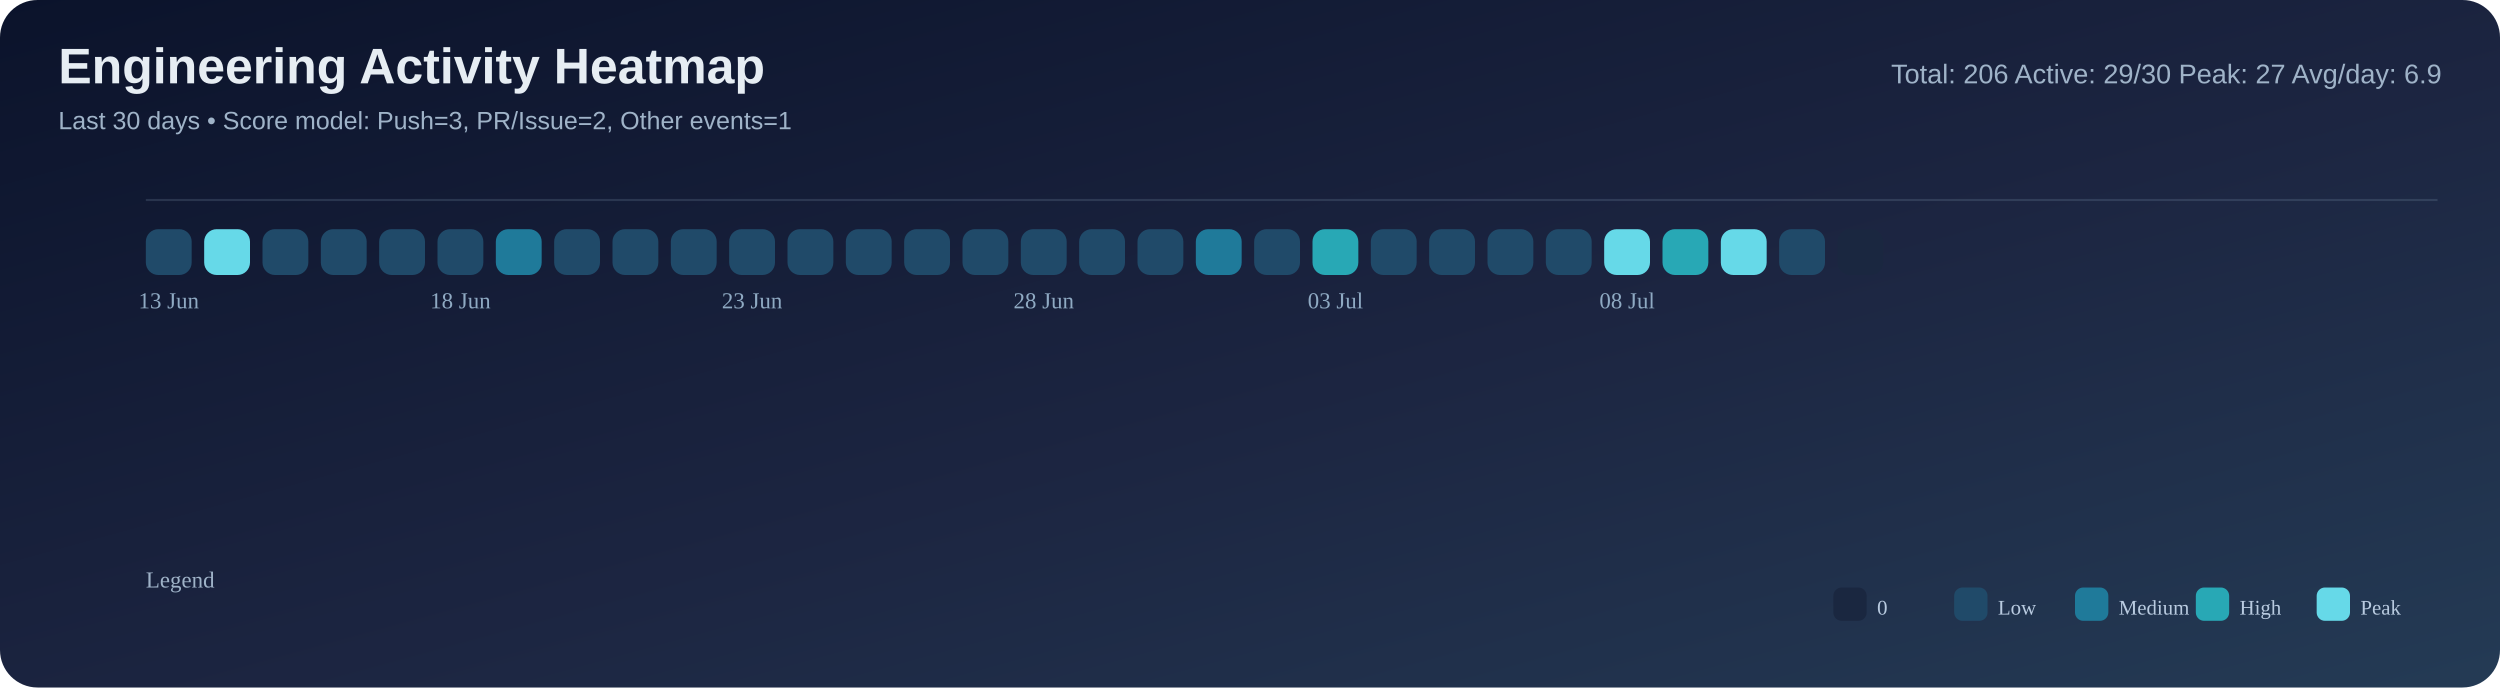
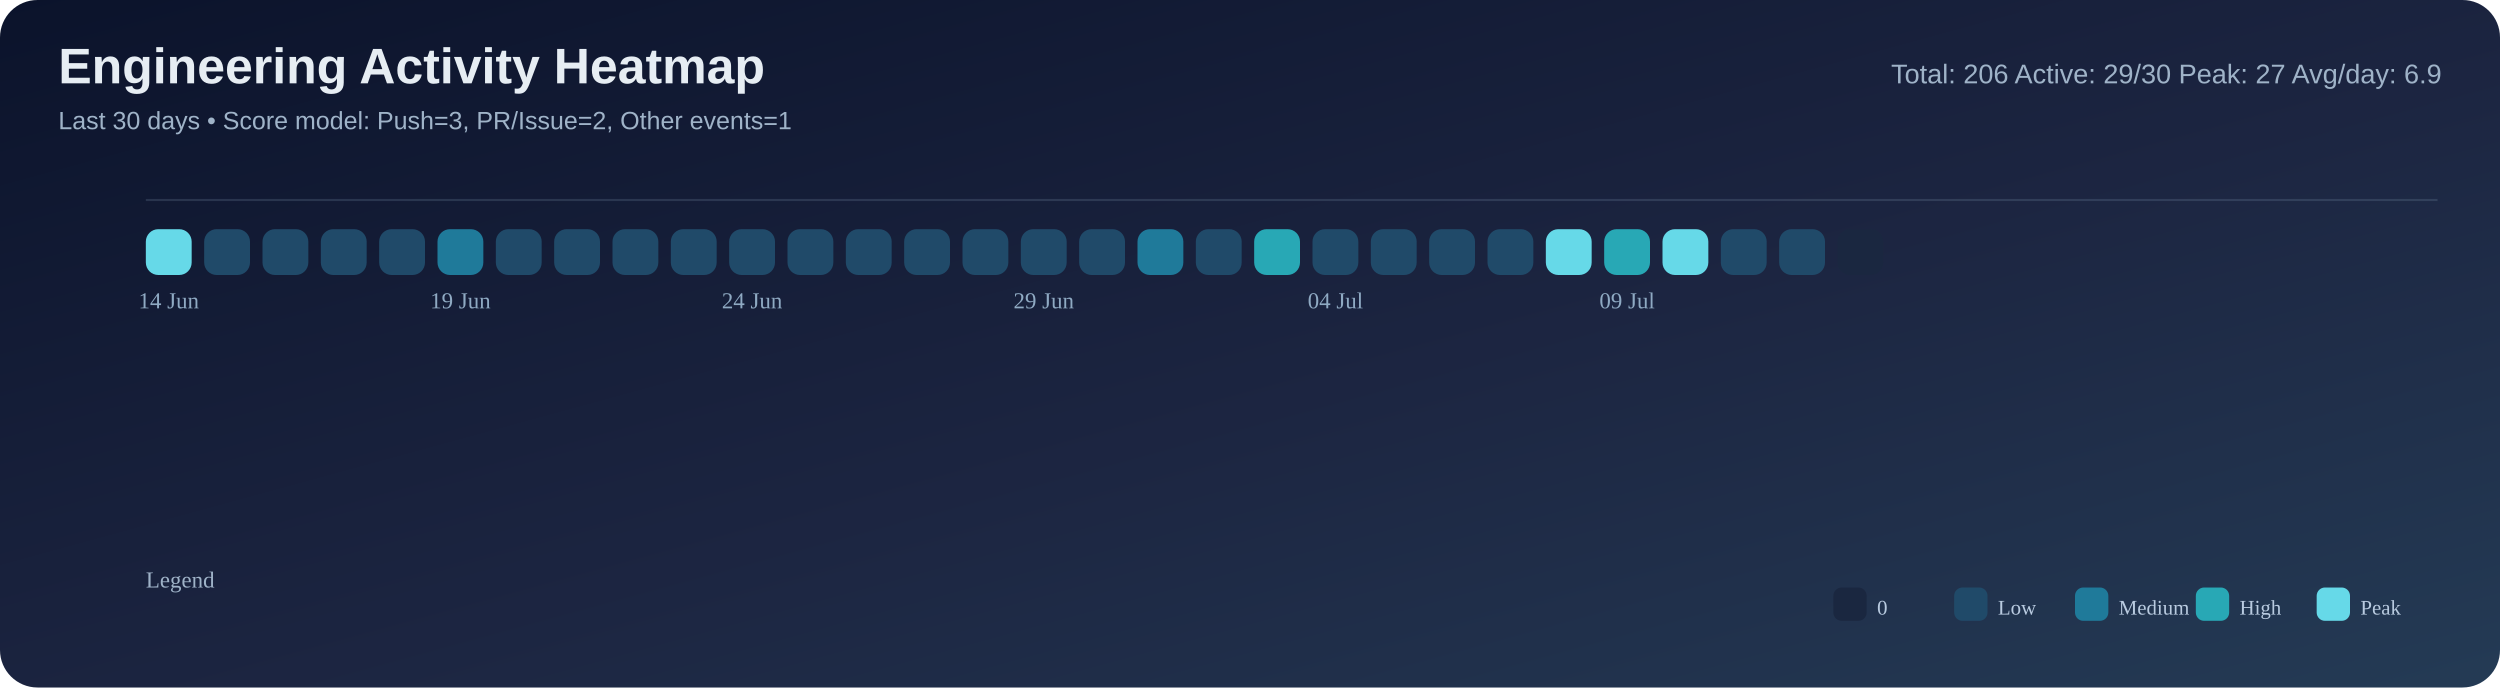
<svg xmlns="http://www.w3.org/2000/svg" width="1200" height="330" viewBox="0 0 1200 330">
  <defs>
    <linearGradient id="bg" x1="0" y1="0" x2="1" y2="1">
      <stop offset="0%" stop-color="#0b132b" />
      <stop offset="55%" stop-color="#1c2541" />
      <stop offset="100%" stop-color="#243b55" />
    </linearGradient>
  </defs>
  <rect width="100%" height="100%" rx="18" fill="url(#bg)" />
  <text x="28" y="40" font-size="24" font-family="Segoe UI, Arial, sans-serif" fill="#e6edf3" font-weight="700">Engineering Activity Heatmap</text>
  <text x="28" y="62" font-size="12" font-family="Segoe UI, Arial, sans-serif" fill="#9fb3c8">Last 30 days • Score model: Push=3, PR/Issue=2, Other events=1</text>
  <text x="1172" y="40" font-size="13" font-family="Segoe UI, Arial, sans-serif" fill="#9fb3c8" text-anchor="end">Total: 206   Active: 29/30   Peak: 27   Avg/day: 6.9</text>
  <line x1="70" y1="96" x2="1170" y2="96" stroke="#8ba3bb" stroke-opacity="0.2" />
-   <rect x="70" y="110" width="22" height="22" rx="6" fill="#204a69" />
-   <rect x="98" y="110" width="22" height="22" rx="6" fill="#66d9e8" />
+   <rect x="70" y="110" width="22" height="22" rx="6" fill="#66d9e8" />
+   <rect x="98" y="110" width="22" height="22" rx="6" fill="#204a69" />
  <rect x="126" y="110" width="22" height="22" rx="6" fill="#204a69" />
  <rect x="154" y="110" width="22" height="22" rx="6" fill="#204a69" />
  <rect x="182" y="110" width="22" height="22" rx="6" fill="#204a69" />
-   <rect x="210" y="110" width="22" height="22" rx="6" fill="#204a69" />
-   <rect x="238" y="110" width="22" height="22" rx="6" fill="#1f7a9a" />
+   <rect x="210" y="110" width="22" height="22" rx="6" fill="#1f7a9a" />
+   <rect x="238" y="110" width="22" height="22" rx="6" fill="#204a69" />
  <rect x="266" y="110" width="22" height="22" rx="6" fill="#204a69" />
  <rect x="294" y="110" width="22" height="22" rx="6" fill="#204a69" />
  <rect x="322" y="110" width="22" height="22" rx="6" fill="#204a69" />
  <rect x="350" y="110" width="22" height="22" rx="6" fill="#204a69" />
  <rect x="378" y="110" width="22" height="22" rx="6" fill="#204a69" />
  <rect x="406" y="110" width="22" height="22" rx="6" fill="#204a69" />
  <rect x="434" y="110" width="22" height="22" rx="6" fill="#204a69" />
  <rect x="462" y="110" width="22" height="22" rx="6" fill="#204a69" />
  <rect x="490" y="110" width="22" height="22" rx="6" fill="#204a69" />
  <rect x="518" y="110" width="22" height="22" rx="6" fill="#204a69" />
-   <rect x="546" y="110" width="22" height="22" rx="6" fill="#204a69" />
-   <rect x="574" y="110" width="22" height="22" rx="6" fill="#1f7a9a" />
-   <rect x="602" y="110" width="22" height="22" rx="6" fill="#204a69" />
-   <rect x="630" y="110" width="22" height="22" rx="6" fill="#28a8b5" />
+   <rect x="546" y="110" width="22" height="22" rx="6" fill="#1f7a9a" />
+   <rect x="574" y="110" width="22" height="22" rx="6" fill="#204a69" />
+   <rect x="602" y="110" width="22" height="22" rx="6" fill="#28a8b5" />
+   <rect x="630" y="110" width="22" height="22" rx="6" fill="#204a69" />
  <rect x="658" y="110" width="22" height="22" rx="6" fill="#204a69" />
  <rect x="686" y="110" width="22" height="22" rx="6" fill="#204a69" />
  <rect x="714" y="110" width="22" height="22" rx="6" fill="#204a69" />
-   <rect x="742" y="110" width="22" height="22" rx="6" fill="#204a69" />
-   <rect x="770" y="110" width="22" height="22" rx="6" fill="#66d9e8" />
-   <rect x="798" y="110" width="22" height="22" rx="6" fill="#28a8b5" />
-   <rect x="826" y="110" width="22" height="22" rx="6" fill="#66d9e8" />
+   <rect x="742" y="110" width="22" height="22" rx="6" fill="#66d9e8" />
+   <rect x="770" y="110" width="22" height="22" rx="6" fill="#28a8b5" />
+   <rect x="798" y="110" width="22" height="22" rx="6" fill="#66d9e8" />
+   <rect x="826" y="110" width="22" height="22" rx="6" fill="#204a69" />
  <rect x="854" y="110" width="22" height="22" rx="6" fill="#204a69" />
  <rect x="882" y="110" width="22" height="22" rx="6" fill="#1a2740" />
-   <text x="81.0" y="148" font-size="11" fill="#8faac3" text-anchor="middle">13 Jun</text>
-   <text x="221.0" y="148" font-size="11" fill="#8faac3" text-anchor="middle">18 Jun</text>
-   <text x="361.0" y="148" font-size="11" fill="#8faac3" text-anchor="middle">23 Jun</text>
-   <text x="501.0" y="148" font-size="11" fill="#8faac3" text-anchor="middle">28 Jun</text>
-   <text x="641.0" y="148" font-size="11" fill="#8faac3" text-anchor="middle">03 Jul</text>
-   <text x="781.0" y="148" font-size="11" fill="#8faac3" text-anchor="middle">08 Jul</text>
+   <text x="81.0" y="148" font-size="11" fill="#8faac3" text-anchor="middle">14 Jun</text>
+   <text x="221.0" y="148" font-size="11" fill="#8faac3" text-anchor="middle">19 Jun</text>
+   <text x="361.0" y="148" font-size="11" fill="#8faac3" text-anchor="middle">24 Jun</text>
+   <text x="501.0" y="148" font-size="11" fill="#8faac3" text-anchor="middle">29 Jun</text>
+   <text x="641.0" y="148" font-size="11" fill="#8faac3" text-anchor="middle">04 Jul</text>
+   <text x="781.0" y="148" font-size="11" fill="#8faac3" text-anchor="middle">09 Jul</text>
  <text x="70" y="282" font-size="11" fill="#9fb3c8">Legend</text>
  <rect x="880" y="282" width="16" height="16" rx="4" fill="#1a2740" />
  <text x="901" y="295" font-size="10" fill="#b9cbe0">0</text>
  <rect x="938" y="282" width="16" height="16" rx="4" fill="#204a69" />
  <text x="959" y="295" font-size="10" fill="#b9cbe0">Low</text>
  <rect x="996" y="282" width="16" height="16" rx="4" fill="#1f7a9a" />
  <text x="1017" y="295" font-size="10" fill="#b9cbe0">Medium</text>
  <rect x="1054" y="282" width="16" height="16" rx="4" fill="#28a8b5" />
  <text x="1075" y="295" font-size="10" fill="#b9cbe0">High</text>
  <rect x="1112" y="282" width="16" height="16" rx="4" fill="#66d9e8" />
  <text x="1133" y="295" font-size="10" fill="#b9cbe0">Peak</text>
</svg>
